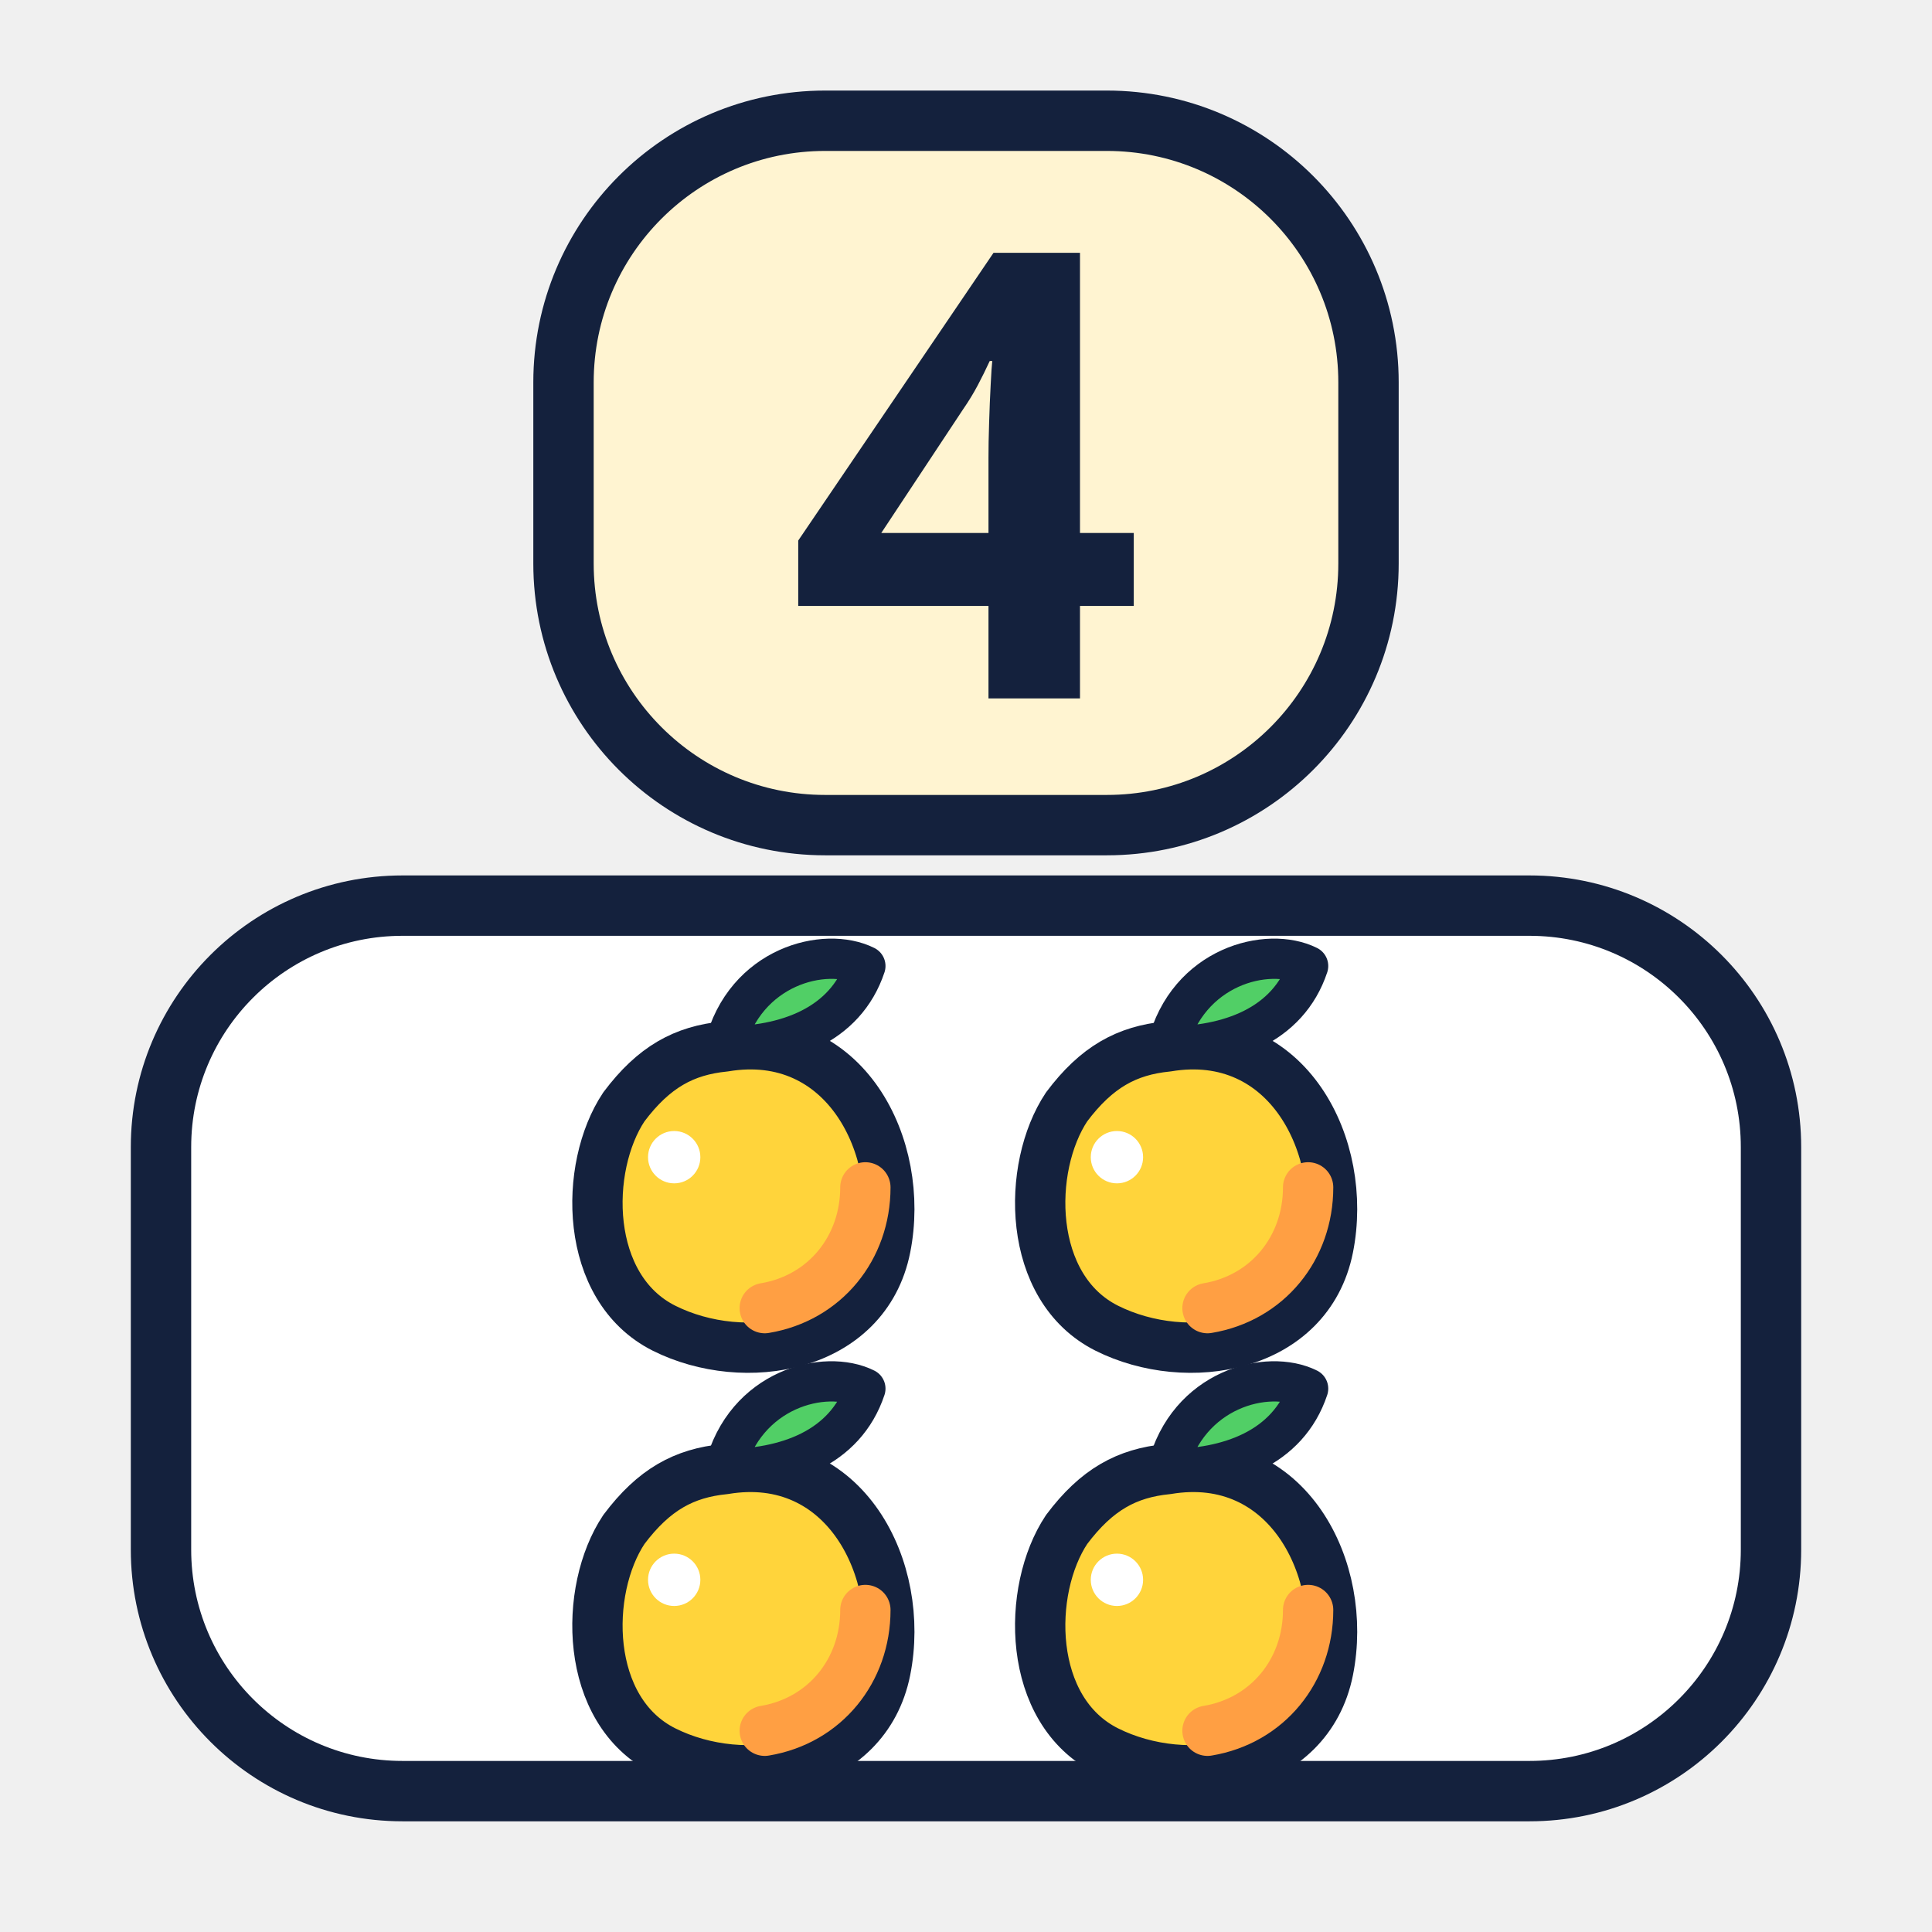
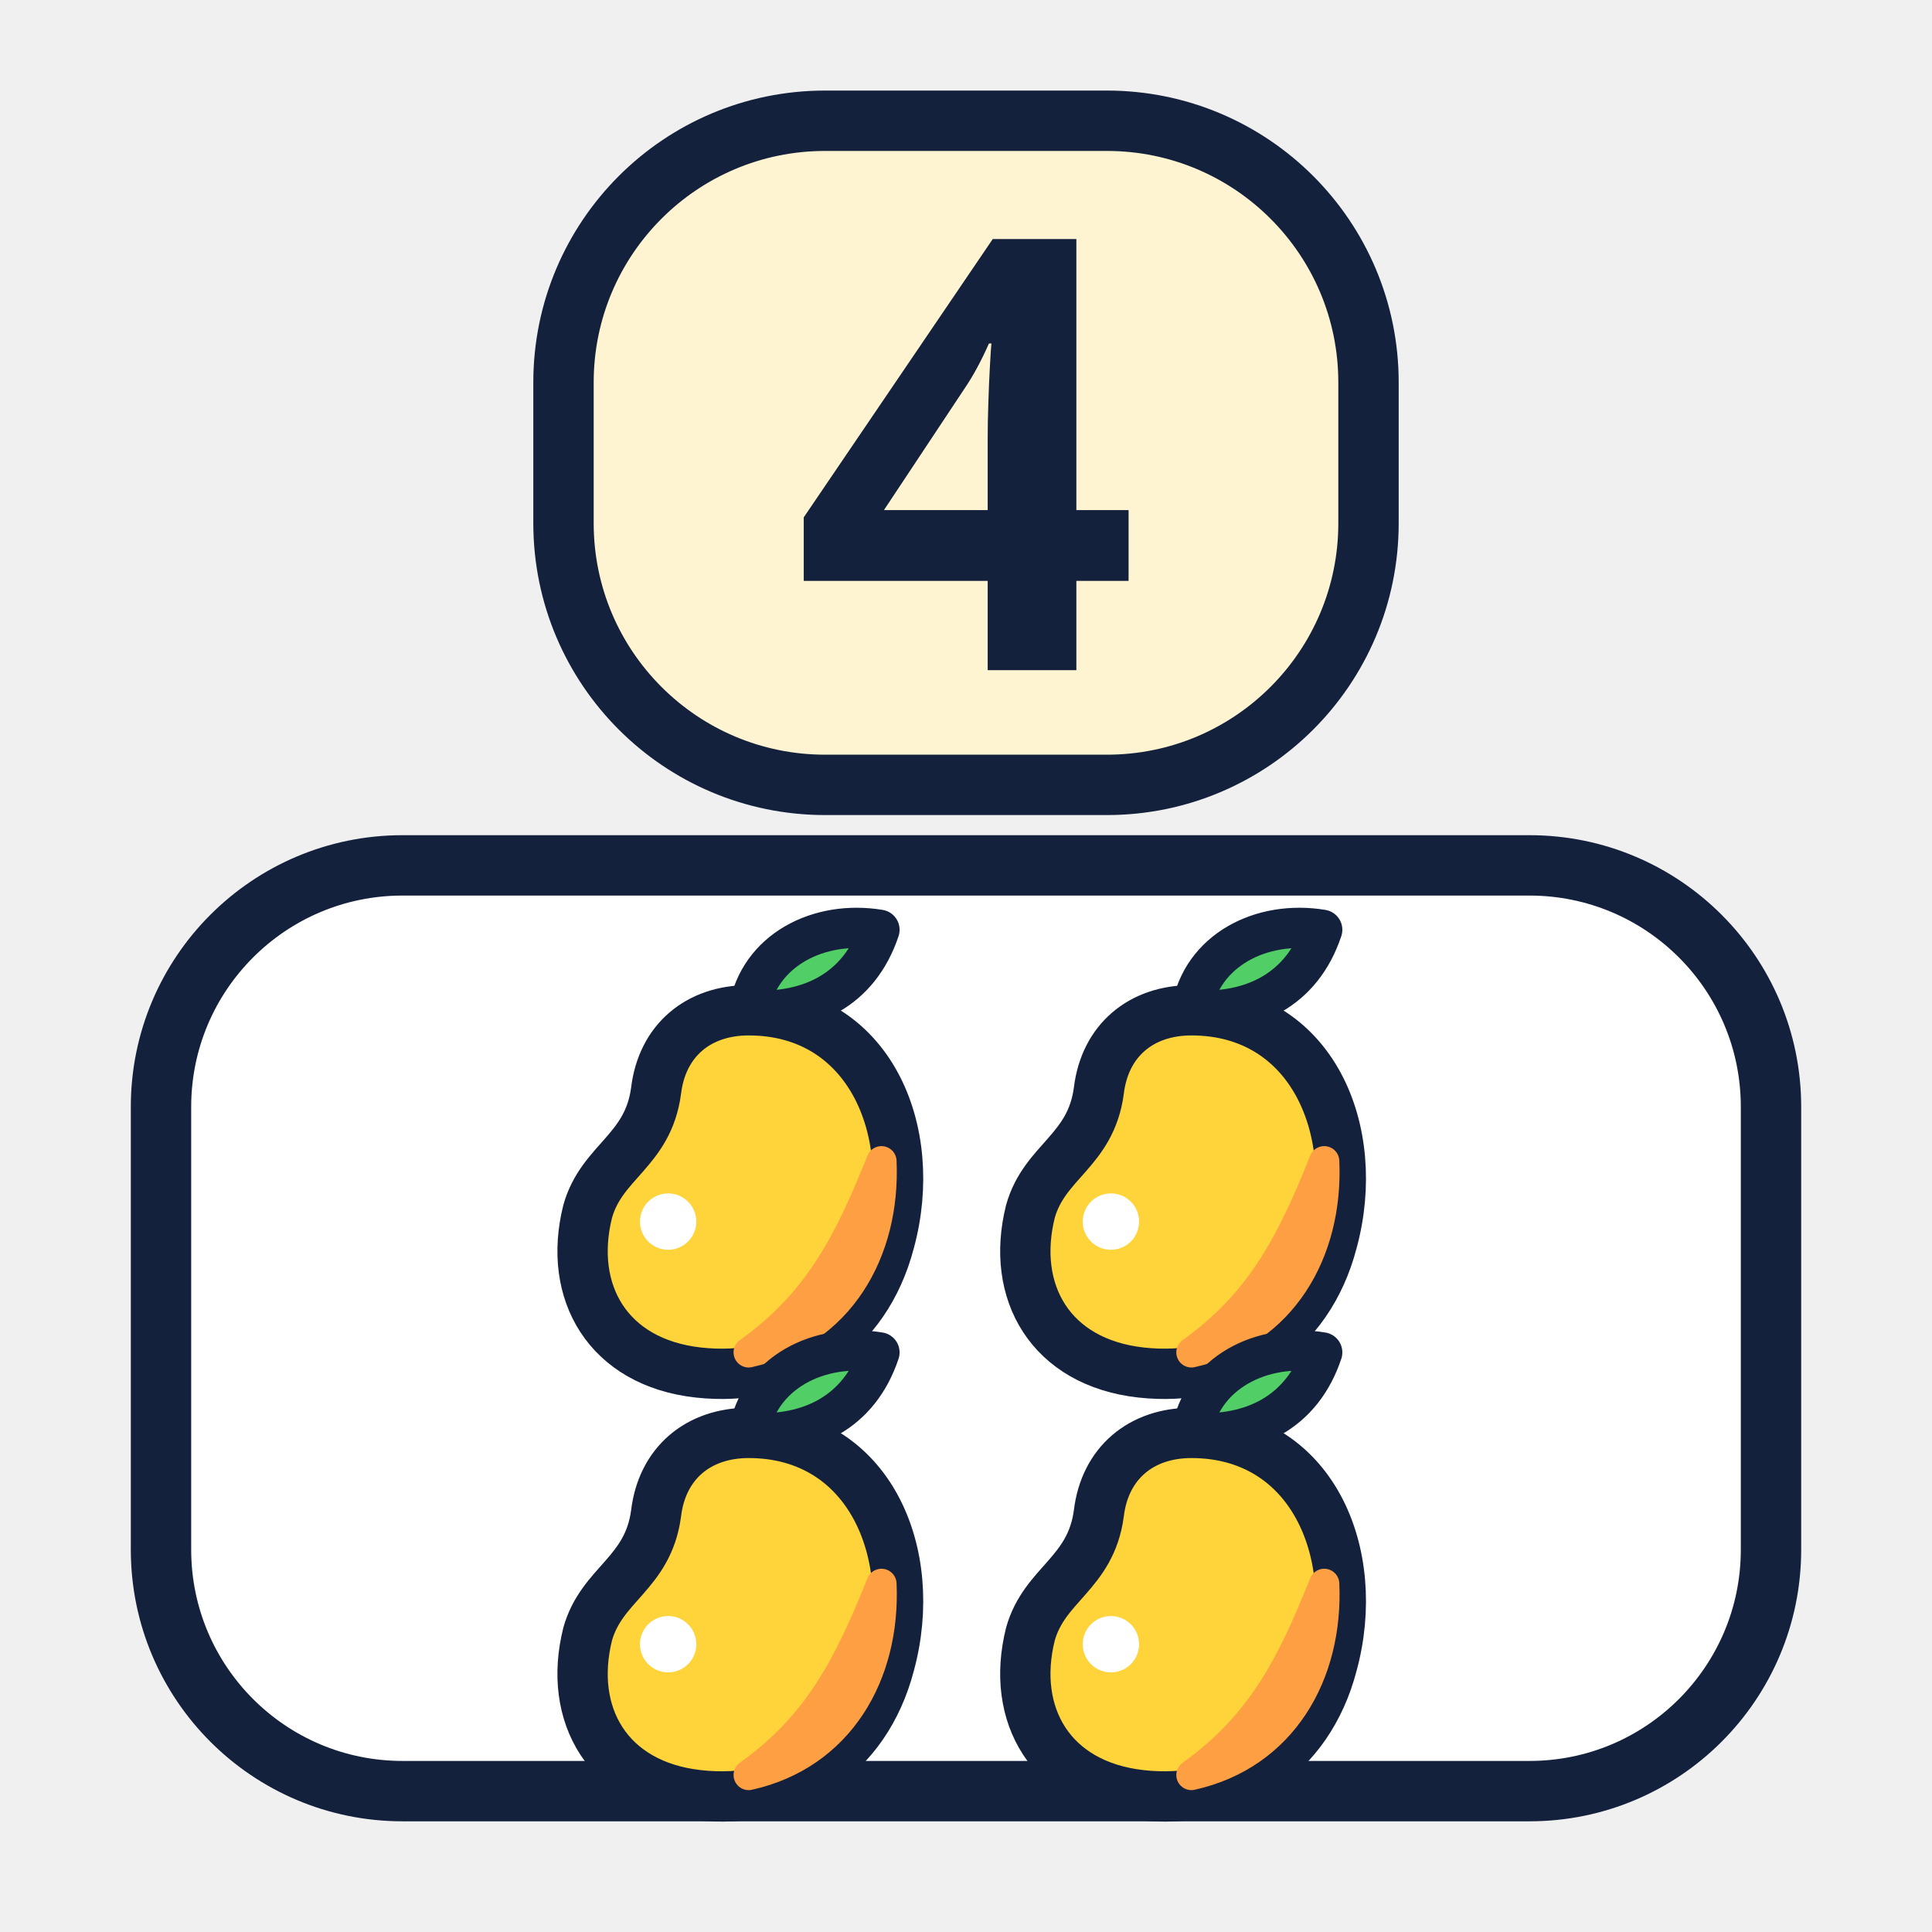
<svg xmlns="http://www.w3.org/2000/svg" viewBox="0 0 96 96">
-   <rect x="28" y="6" width="40" height="35" rx="13" fill="#FFF4D1" stroke="#14213D" stroke-width="3" stroke-linejoin="round" stroke-linecap="round" />
-   <text x="48" y="34.7" font-size="31" text-anchor="middle" font-family="'Baloo 2', sans-serif" font-weight="800" fill="#14213D">4</text>
-   <rect x="8" y="45" width="80" height="44" rx="12" fill="#FFFFFF" stroke="#14213D" stroke-width="3" stroke-linejoin="round" stroke-linecap="round" />
-   <g transform="translate(37 59) scale(1.0)">
-     <path d="M-1-7C5-8 8-2 7 3C6 8 0 9-4 7C-8 5-8-1-6-4C-4.5-6-3-6.8-1-7Z" fill="#FFD43B" stroke="#14213D" stroke-width="2.5" stroke-linejoin="round" />
-     <path d="M1 6C4 5.5 6 3 6 0" fill="none" stroke="#FF9F43" stroke-width="2.5" stroke-linecap="round" />
-     <path d="M-1-7C0-11 4-12 6-11C5-8 2-7-1-7Z" fill="#51CF66" stroke="#14213D" stroke-width="2" stroke-linejoin="round" />
-     <circle cx="-3.5" cy="-1.5" r="1.3" fill="#FFFFFF" />
-   </g>
-   <g transform="translate(59 59) scale(1.0)">
-     <path d="M-1-7C5-8 8-2 7 3C6 8 0 9-4 7C-8 5-8-1-6-4C-4.5-6-3-6.8-1-7Z" fill="#FFD43B" stroke="#14213D" stroke-width="2.5" stroke-linejoin="round" />
-     <path d="M1 6C4 5.5 6 3 6 0" fill="none" stroke="#FF9F43" stroke-width="2.5" stroke-linecap="round" />
-     <path d="M-1-7C0-11 4-12 6-11C5-8 2-7-1-7Z" fill="#51CF66" stroke="#14213D" stroke-width="2" stroke-linejoin="round" />
-     <circle cx="-3.5" cy="-1.5" r="1.3" fill="#FFFFFF" />
-   </g>
-   <g transform="translate(37 80) scale(1.0)">
-     <path d="M-1-7C5-8 8-2 7 3C6 8 0 9-4 7C-8 5-8-1-6-4C-4.5-6-3-6.8-1-7Z" fill="#FFD43B" stroke="#14213D" stroke-width="2.5" stroke-linejoin="round" />
-     <path d="M1 6C4 5.5 6 3 6 0" fill="none" stroke="#FF9F43" stroke-width="2.5" stroke-linecap="round" />
-     <path d="M-1-7C0-11 4-12 6-11C5-8 2-7-1-7Z" fill="#51CF66" stroke="#14213D" stroke-width="2" stroke-linejoin="round" />
-     <circle cx="-3.5" cy="-1.5" r="1.3" fill="#FFFFFF" />
-   </g>
-   <g transform="translate(59 80) scale(1.0)">
-     <path d="M-1-7C5-8 8-2 7 3C6 8 0 9-4 7C-8 5-8-1-6-4C-4.5-6-3-6.8-1-7Z" fill="#FFD43B" stroke="#14213D" stroke-width="2.5" stroke-linejoin="round" />
-     <path d="M1 6C4 5.5 6 3 6 0" fill="none" stroke="#FF9F43" stroke-width="2.5" stroke-linecap="round" />
-     <path d="M-1-7C0-11 4-12 6-11C5-8 2-7-1-7Z" fill="#51CF66" stroke="#14213D" stroke-width="2" stroke-linejoin="round" />
-     <circle cx="-3.5" cy="-1.5" r="1.3" fill="#FFFFFF" />
+   <rect x="28" y="6" width="40" height="33" rx="13" fill="#FFF4D1" stroke="#14213D" stroke-width="3" stroke-linejoin="round" stroke-linecap="round" />
+   <text x="48" y="33.3" font-size="30" text-anchor="middle" font-family="'Baloo 2', sans-serif" font-weight="800" fill="#14213D">4</text>
+   <rect x="8" y="43" width="80" height="46" rx="12" fill="#FFFFFF" stroke="#14213D" stroke-width="3" stroke-linejoin="round" stroke-linecap="round" />
+   <g stroke="#14213D" stroke-width="2.5" stroke-linejoin="round" stroke-linecap="round">
+     <g transform="translate(36.2 58.7) scale(1.0)">
+       <path d="M1-8.5C7-8.5 9.5-2.5 8 3C6.8 7.6 3 10-1.5 9.5C-6 9-8 5.5-7 1.5C-6.3-1-4-1.5-3.6-4.5C-3.3-7-1.5-8.5 1-8.5Z" fill="#FFD43B" />
+       <path d="M7.6-1C7.8 3.5 5.5 7.5 1 8.5C4.5 6 6 3 7.6-1Z" fill="#FF9F43" stroke="#FF9F43" stroke-width="1.5" />
+       <path d="M1-8.5C1.5-11.5 4.5-13 7.5-12.5C6.5-9.5 4-8.3 1-8.5Z" fill="#51CF66" stroke-width="2" />
+       <circle cx="-3" cy="2" r="1.4" fill="#FFFFFF" stroke="none" />
+     </g>
+     <g transform="translate(58.2 58.7) scale(1.0)">
+       <path d="M1-8.5C7-8.5 9.5-2.5 8 3C6.8 7.6 3 10-1.5 9.5C-6 9-8 5.5-7 1.5C-6.3-1-4-1.5-3.6-4.5C-3.3-7-1.5-8.5 1-8.5Z" fill="#FFD43B" />
+       <path d="M7.6-1C7.8 3.5 5.5 7.5 1 8.5C4.5 6 6 3 7.6-1Z" fill="#FF9F43" stroke="#FF9F43" stroke-width="1.5" />
+       <path d="M1-8.5C1.5-11.5 4.5-13 7.5-12.5C6.5-9.5 4-8.3 1-8.5Z" fill="#51CF66" stroke-width="2" />
+       <circle cx="-3" cy="2" r="1.4" fill="#FFFFFF" stroke="none" />
+     </g>
+     <g transform="translate(36.2 79.7) scale(1.0)">
+       <path d="M1-8.5C7-8.5 9.5-2.5 8 3C6.8 7.6 3 10-1.5 9.5C-6 9-8 5.5-7 1.5C-6.3-1-4-1.5-3.6-4.5C-3.3-7-1.5-8.5 1-8.5Z" fill="#FFD43B" />
+       <path d="M7.6-1C7.8 3.5 5.5 7.5 1 8.5C4.5 6 6 3 7.6-1Z" fill="#FF9F43" stroke="#FF9F43" stroke-width="1.5" />
+       <path d="M1-8.5C1.5-11.5 4.5-13 7.5-12.5C6.5-9.5 4-8.3 1-8.5Z" fill="#51CF66" stroke-width="2" />
+       <circle cx="-3" cy="2" r="1.4" fill="#FFFFFF" stroke="none" />
+     </g>
+     <g transform="translate(58.2 79.7) scale(1.0)">
+       <path d="M1-8.5C7-8.5 9.5-2.5 8 3C6.8 7.6 3 10-1.5 9.5C-6 9-8 5.5-7 1.5C-6.3-1-4-1.5-3.6-4.5C-3.3-7-1.5-8.5 1-8.5Z" fill="#FFD43B" />
+       <path d="M7.6-1C7.8 3.5 5.5 7.5 1 8.5C4.5 6 6 3 7.6-1Z" fill="#FF9F43" stroke="#FF9F43" stroke-width="1.5" />
+       <path d="M1-8.5C1.5-11.5 4.5-13 7.5-12.5C6.5-9.5 4-8.3 1-8.5Z" fill="#51CF66" stroke-width="2" />
+       <circle cx="-3" cy="2" r="1.4" fill="#FFFFFF" stroke="none" />
+     </g>
  </g>
</svg>
